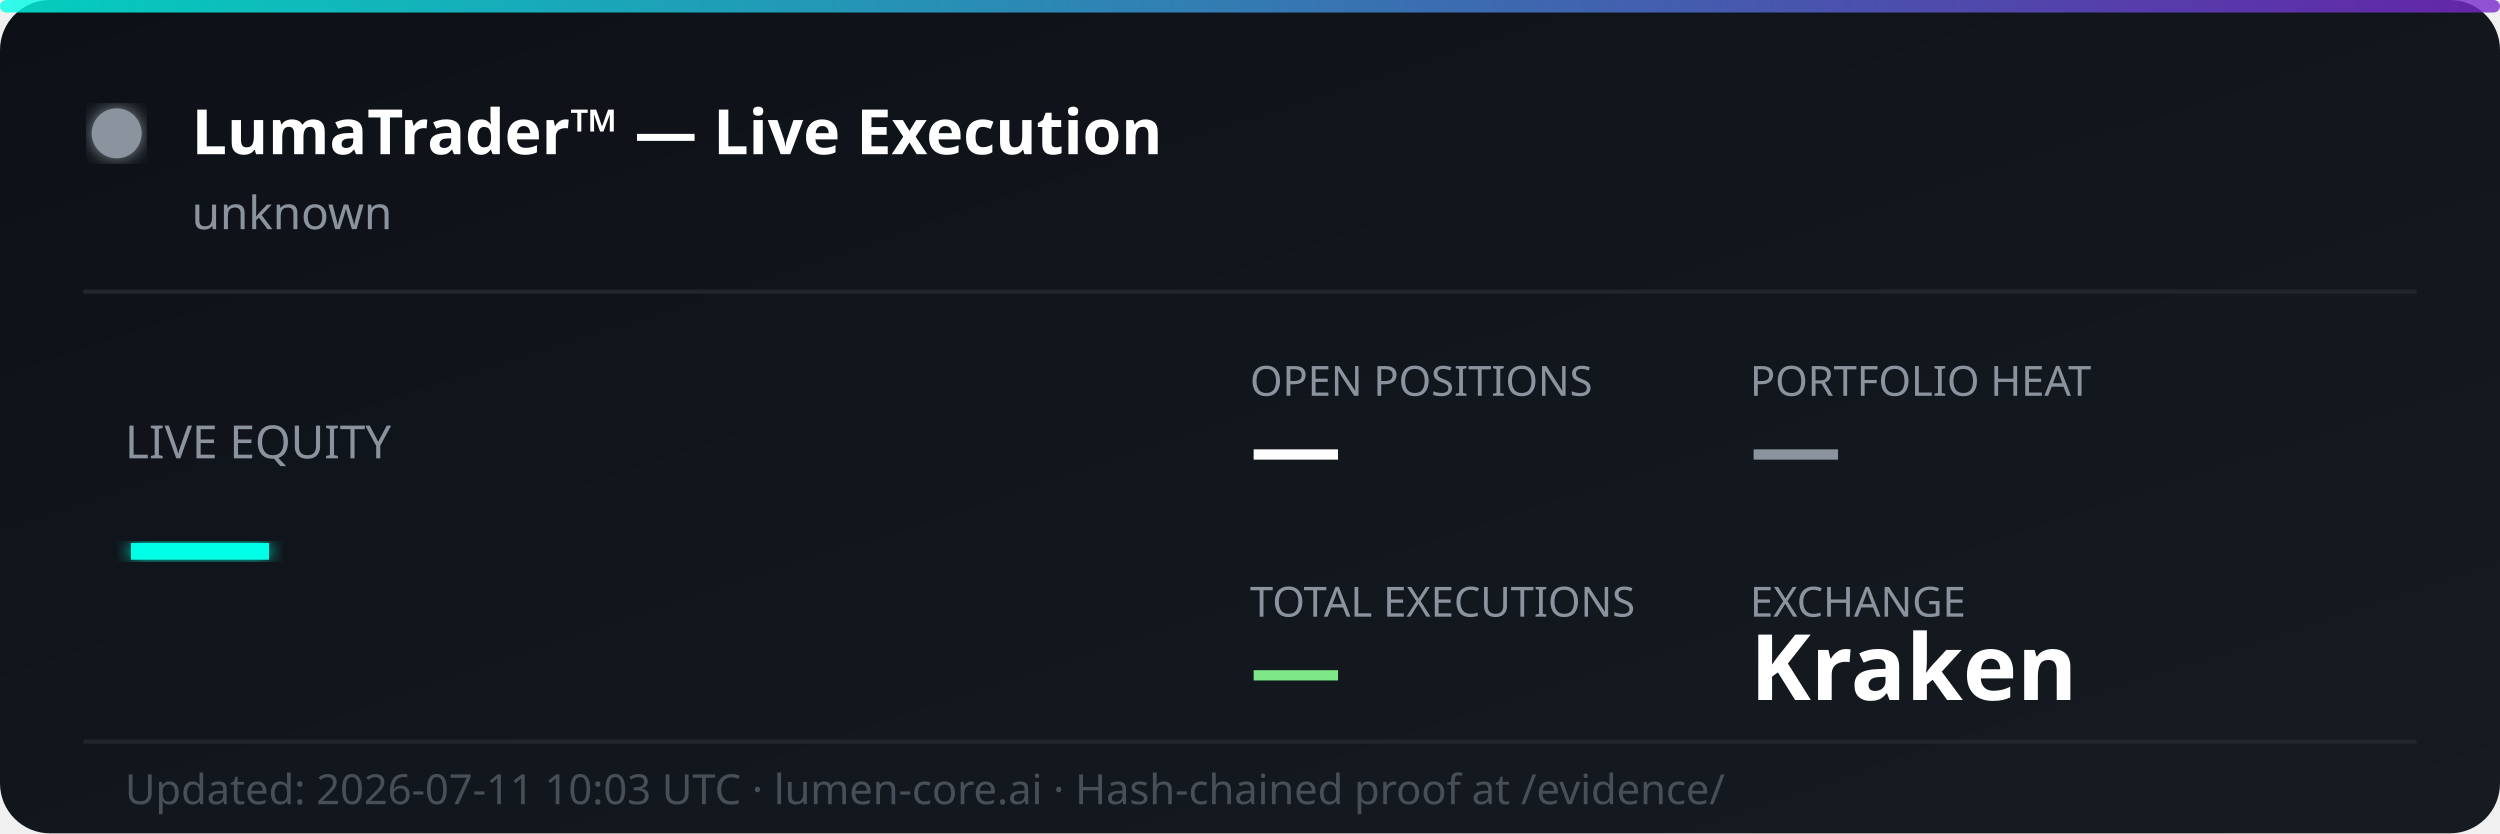
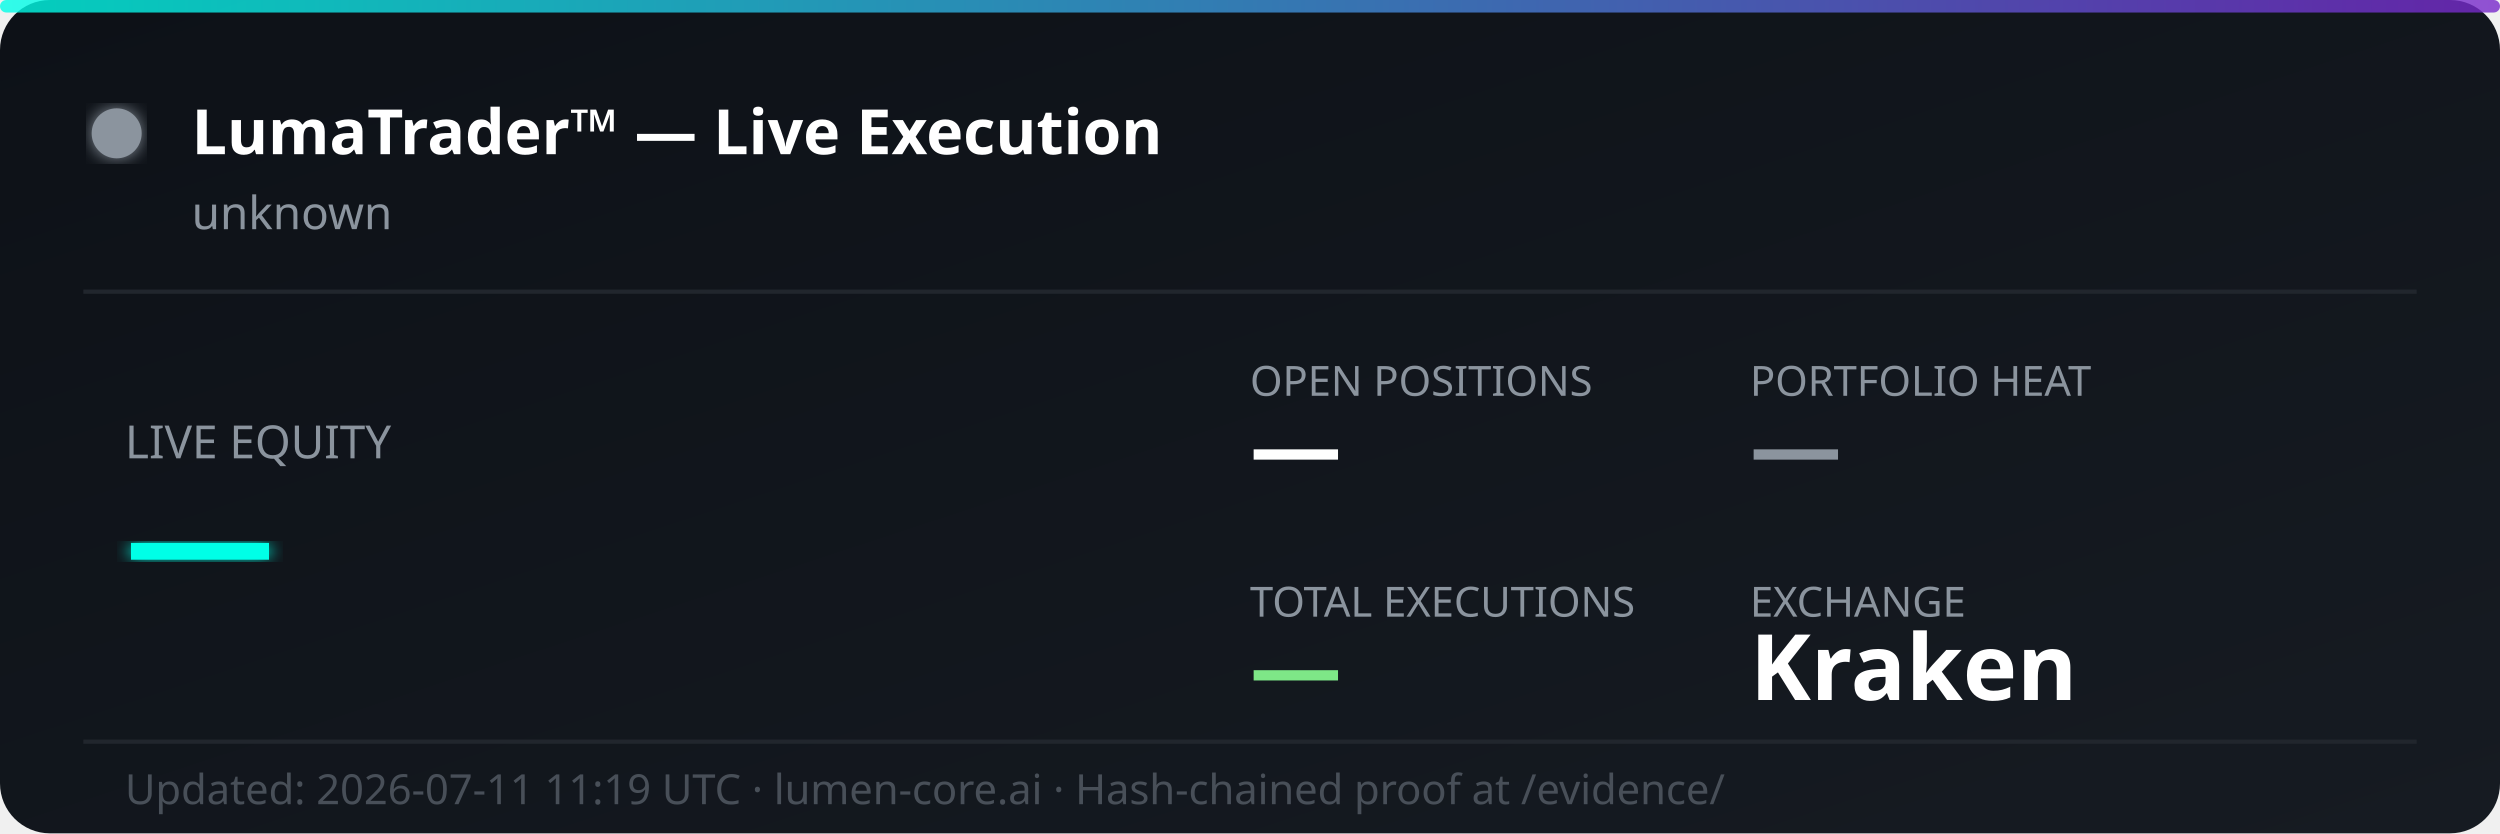
<svg xmlns="http://www.w3.org/2000/svg" width="600" height="200" viewBox="0 0 600 200" fill="none">
  <defs>
    <linearGradient id="bg" x1="0%" y1="0%" x2="100%" y2="100%">
      <stop offset="0%" style="stop-color:#0d1117;stop-opacity:1" />
      <stop offset="100%" style="stop-color:#161b22;stop-opacity:1" />
    </linearGradient>
    <linearGradient id="accent" x1="0%" y1="0%" x2="100%" y2="0%">
      <stop offset="0%" style="stop-color:#00ffe7;stop-opacity:0.8" />
      <stop offset="100%" style="stop-color:#7928ca;stop-opacity:0.8" />
    </linearGradient>
    <filter id="glow">
      <feGaussianBlur stdDeviation="2" result="coloredBlur" />
      <feMerge>
        <feMergeNode in="coloredBlur" />
        <feMergeNode in="SourceGraphic" />
      </feMerge>
    </filter>
  </defs>
  <rect width="600" height="200" rx="12" fill="url(#bg)" />
  <rect width="600" height="3" rx="1.5" fill="url(#accent)" />
  <circle cx="28" cy="32" r="6" fill="#8b949e" filter="url(#glow)">
    <animate attributeName="opacity" values="1;0.3;1" dur="2s" repeatCount="indefinite" />
  </circle>
  <text x="46" y="37" font-family="'Segoe UI', system-ui, sans-serif" font-size="15" font-weight="700" fill="#ffffff">LumaTrader™ — Live Execution</text>
  <text x="46" y="55" font-family="'Segoe UI', system-ui, sans-serif" font-size="11" fill="#8b949e">unknown</text>
  <line x1="20" y1="70" x2="580" y2="70" stroke="#21262d" stroke-width="1" />
  <text x="30" y="110" font-family="'Segoe UI', system-ui, sans-serif" font-size="11" fill="#8b949e">LIVE EQUITY</text>
  <text x="30" y="142" font-family="'Segoe UI', system-ui, sans-serif" font-size="36" font-weight="800" fill="#00ffe7" filter="url(#glow)">—</text>
  <text x="300" y="95" font-family="'Segoe UI', system-ui, sans-serif" font-size="10" fill="#8b949e">OPEN POSITIONS</text>
  <text x="300" y="115" font-family="'Segoe UI', system-ui, sans-serif" font-size="22" font-weight="700" fill="#ffffff">—</text>
  <text x="420" y="95" font-family="'Segoe UI', system-ui, sans-serif" font-size="10" fill="#8b949e">PORTFOLIO HEAT</text>
  <text x="420" y="115" font-family="'Segoe UI', system-ui, sans-serif" font-size="22" font-weight="700" fill="#8b949e">—</text>
  <text x="300" y="148" font-family="'Segoe UI', system-ui, sans-serif" font-size="10" fill="#8b949e">TOTAL EXECUTIONS</text>
  <text x="300" y="168" font-family="'Segoe UI', system-ui, sans-serif" font-size="22" font-weight="700" fill="#7ee787">—</text>
  <text x="420" y="148" font-family="'Segoe UI', system-ui, sans-serif" font-size="10" fill="#8b949e">EXCHANGE</text>
  <text x="420" y="168" font-family="'Segoe UI', system-ui, sans-serif" font-size="22" font-weight="700" fill="#ffffff">Kraken</text>
  <line x1="20" y1="178" x2="580" y2="178" stroke="#21262d" stroke-width="1" />
-   <text x="30" y="193" font-family="'Segoe UI', system-ui, sans-serif" font-size="10" fill="#484f58">Updated: 2026-07-11 10:03 UTC · lumen-core.ai · Hash-chained proof at /evidence/</text>
+   <text x="30" y="193" font-family="'Segoe UI', system-ui, sans-serif" font-size="10" fill="#484f58">Updated: 2026-07-11 11:19 UTC · lumen-core.ai · Hash-chained proof at /evidence/</text>
</svg>
